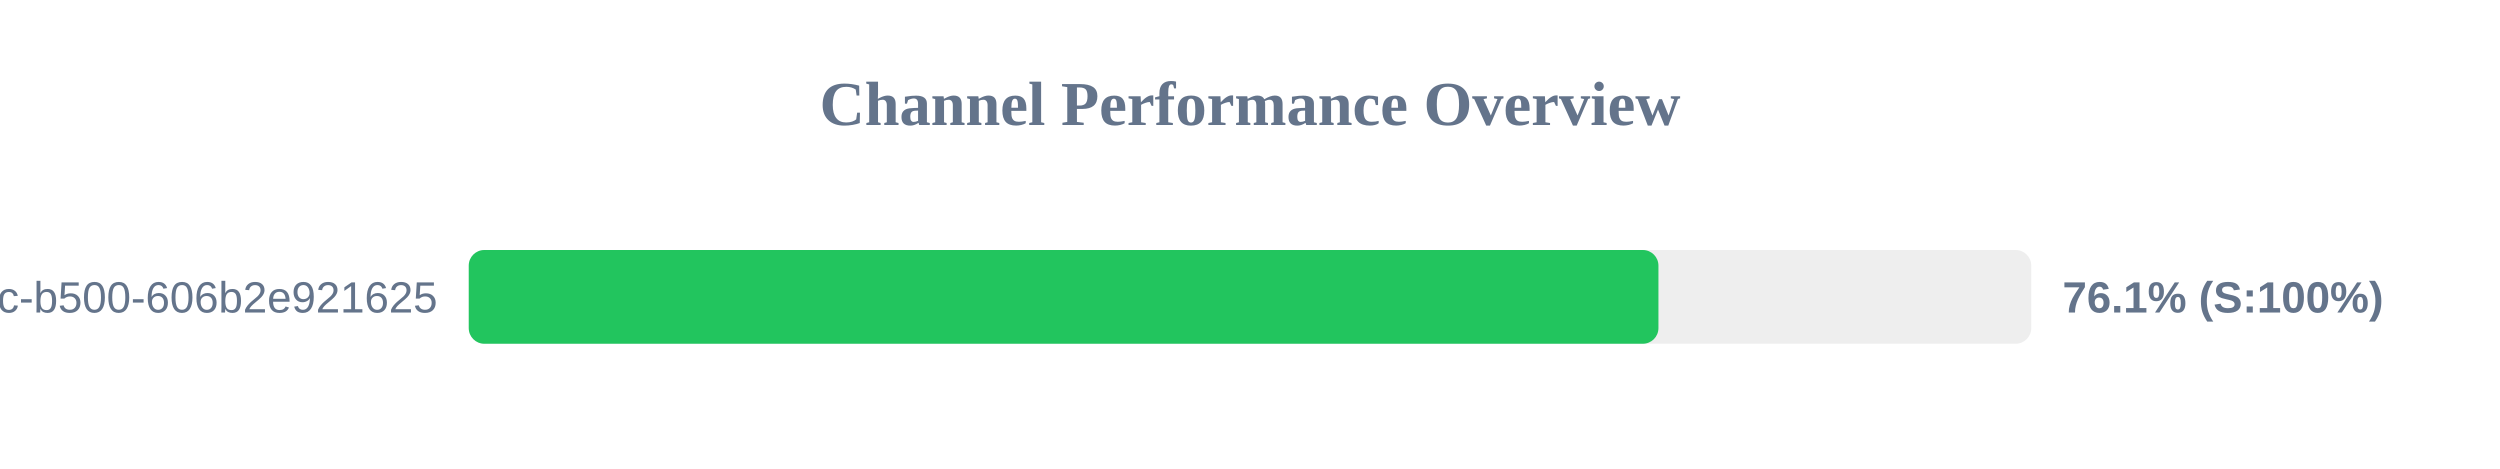
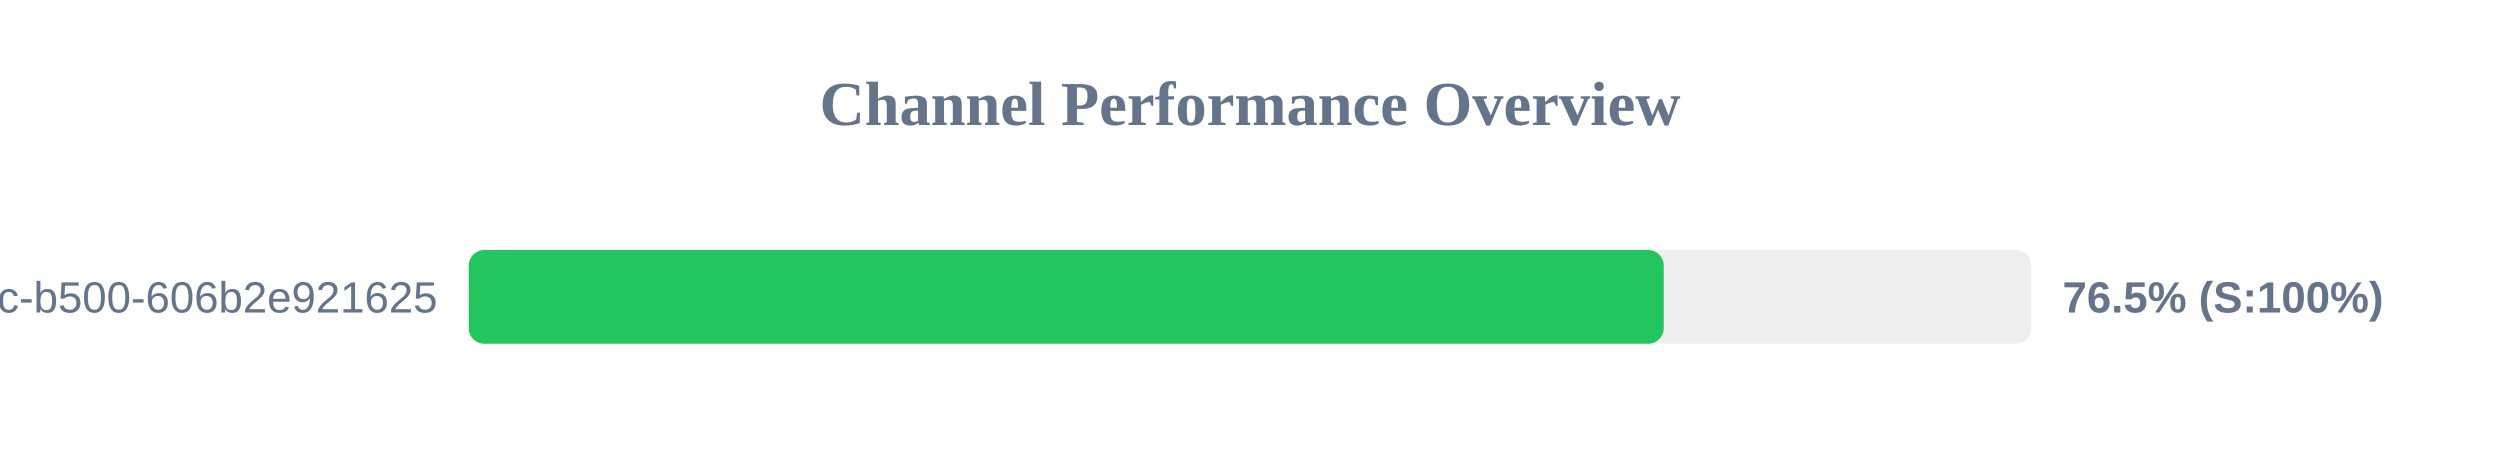
<svg xmlns="http://www.w3.org/2000/svg" width="800" height="150" version="1.1">
  <style>
        .row { font: 14px Arial; fill: #64748b; }
        .score { font: bold 14px Arial; fill: #64748b; }
    </style>
  <text x="400" y="40" text-anchor="middle" font-size="20px" font-weight="bold" fill="#64748b">Channel Performance Overview</text>
  <rect x="150" y="80" width="500" height="30" fill="#eee" rx="5" />
-   <rect x="150" y="80" width="380.7" height="30" fill="#22c55e" rx="5" />
+   <rect x="150" y="80" width="382.4" height="30" fill="#22c55e" rx="5" />
  <text x="140" y="100" text-anchor="end" class="row">?uuid=f901861b-6491-450c-b500-606b2e921625</text>
-   <text x="660" y="100" text-anchor="start" class="score">76.1% (S:100%)</text>
+   <text x="660" y="100" text-anchor="start" class="score">76.5% (S:100%)</text>
</svg>
